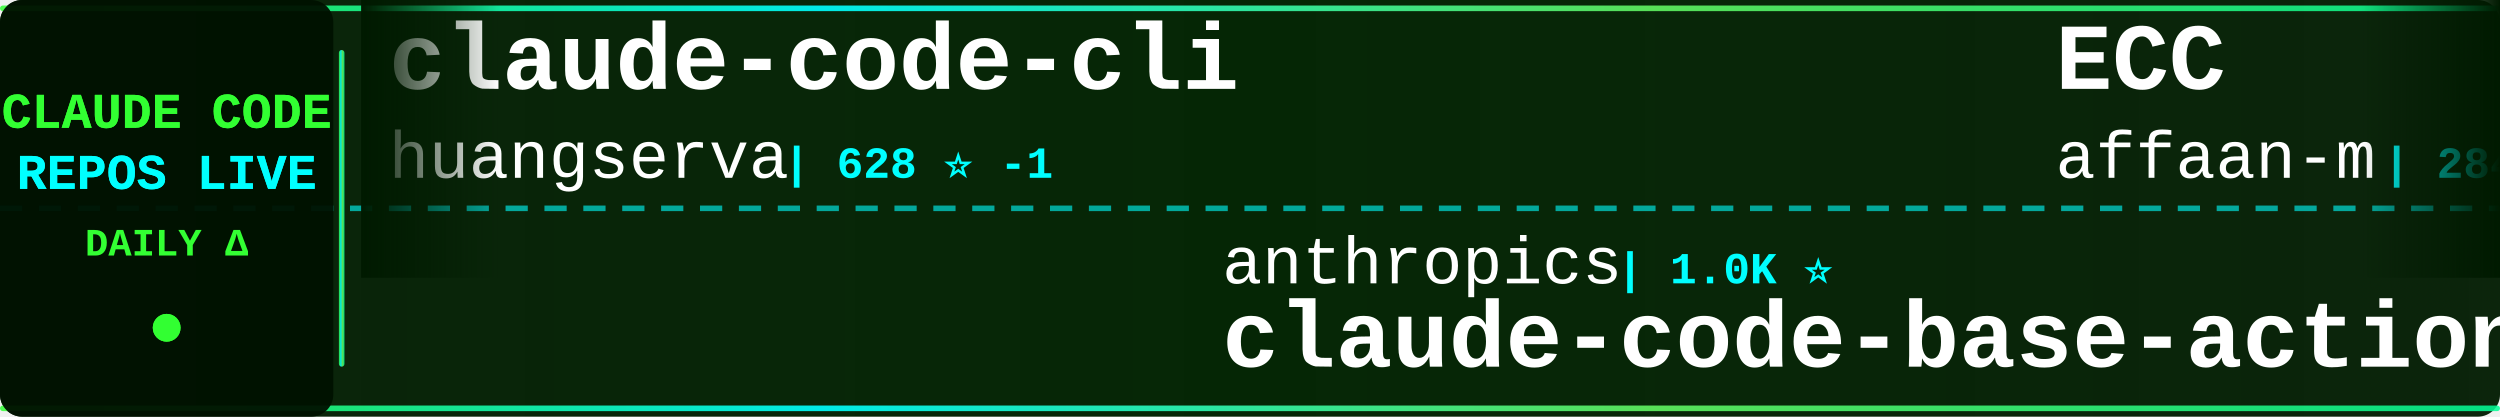
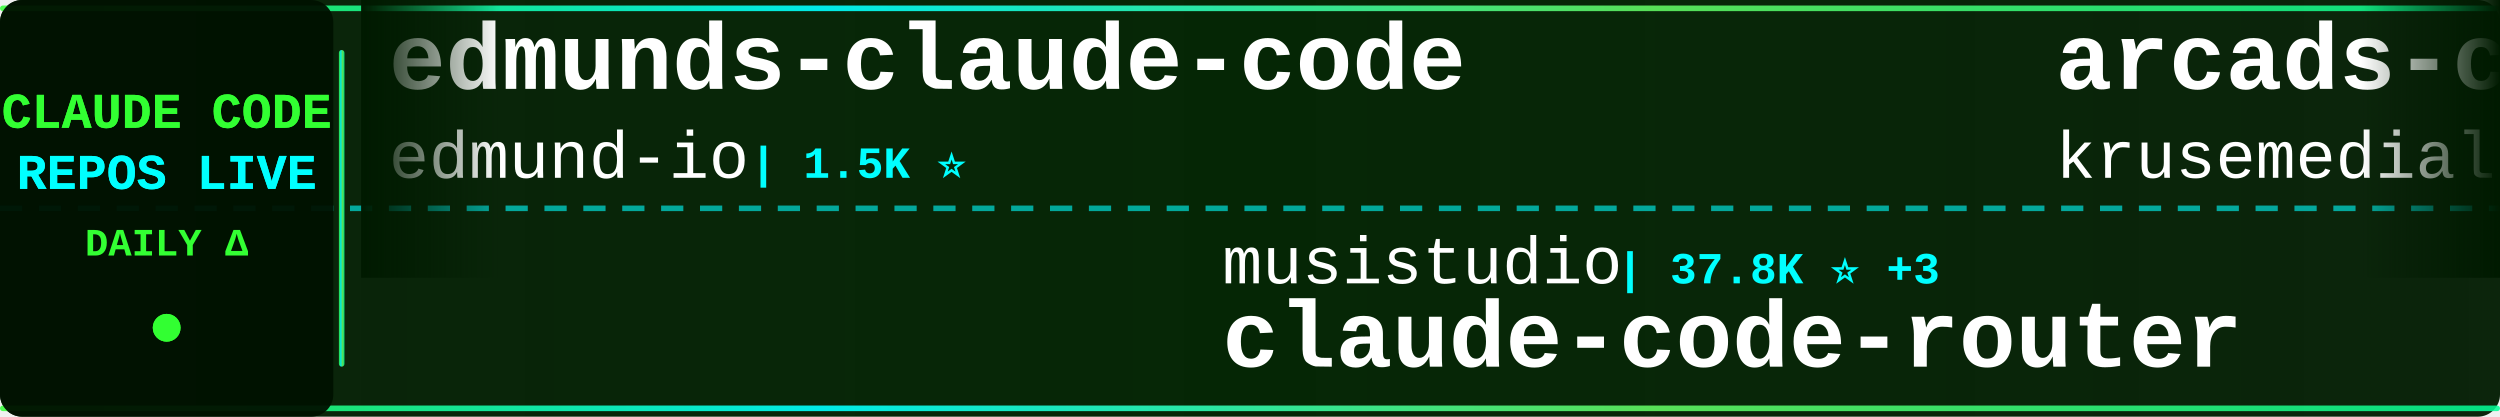
<svg xmlns="http://www.w3.org/2000/svg" width="900" height="150">
  <defs>
    <linearGradient id="tickerBg" x1="0%" y1="0%" x2="100%" y2="0%">
      <stop offset="0%" style="stop-color:#001a00;stop-opacity:0.95" />
      <stop offset="50%" style="stop-color:#002200;stop-opacity:0.98" />
      <stop offset="100%" style="stop-color:#001a00;stop-opacity:0.95" />
    </linearGradient>
    <linearGradient id="borderGrad" x1="0%" y1="0%" x2="100%" y2="0%">
      <stop offset="0%" style="stop-color:#33ff33;stop-opacity:0.85">
        <animate attributeName="stop-opacity" values="0.85;1;0.85" dur="2s" repeatCount="indefinite" />
      </stop>
      <stop offset="33%" style="stop-color:#00ffff;stop-opacity:0.9">
        <animate attributeName="stop-opacity" values="0.9;1;0.9" dur="2.2s" repeatCount="indefinite" />
      </stop>
      <stop offset="66%" style="stop-color:#66ff66;stop-opacity:0.85">
        <animate attributeName="stop-opacity" values="0.85;1;0.85" dur="1.8s" repeatCount="indefinite" />
      </stop>
      <stop offset="100%" style="stop-color:#00ff99;stop-opacity:0.85">
        <animate attributeName="stop-opacity" values="0.85;1;0.85" dur="2s" repeatCount="indefinite" />
      </stop>
    </linearGradient>
    <filter id="textGlow">
      <feGaussianBlur stdDeviation="0.1" result="coloredBlur" />
      <feMerge>
        <feMergeNode in="coloredBlur" />
        <feMergeNode in="SourceGraphic" />
      </feMerge>
    </filter>
    <filter id="metricGlow">
      <feGaussianBlur stdDeviation="0.2" result="coloredBlur" />
      <feMerge>
        <feMergeNode in="coloredBlur" />
        <feMergeNode in="SourceGraphic" />
      </feMerge>
    </filter>
    <linearGradient id="leftFade" x1="0%" y1="0%" x2="100%" y2="0%">
      <stop offset="0%" style="stop-color:#001a00;stop-opacity:1" />
      <stop offset="100%" style="stop-color:#001a00;stop-opacity:0" />
    </linearGradient>
    <linearGradient id="rightFade" x1="0%" y1="0%" x2="100%" y2="0%">
      <stop offset="0%" style="stop-color:#001a00;stop-opacity:0" />
      <stop offset="100%" style="stop-color:#001a00;stop-opacity:1" />
    </linearGradient>
  </defs>
  <rect width="900" height="150" fill="url(#tickerBg)" rx="8" />
  <rect x="0" y="2" width="900" height="2" fill="url(#borderGrad)" rx="1" />
  <rect x="0" y="146" width="900" height="2" fill="url(#borderGrad)" rx="1" />
  <line x1="0" y1="75" x2="900" y2="75" stroke="#00ffff" stroke-width="2" stroke-dasharray="8 6" opacity="0.6" />
  <rect x="0" y="0" width="120" height="150" fill="#001100" opacity="0.95" rx="8" />
  <text x="60" y="46" font-family="'Courier New', monospace" font-size="18" font-weight="bold" fill="#33ff33" text-anchor="middle" filter="url(#textGlow)">
    CLAUDE CODE
  </text>
  <text x="60" y="68" font-family="'Courier New', monospace" font-size="18" font-weight="bold" fill="#00ffff" text-anchor="middle" filter="url(#textGlow)">
    REPOS LIVE
  </text>
  <text x="60" y="92" font-family="'Courier New', monospace" font-size="14" font-weight="bold" fill="#33ff33" text-anchor="middle">
    DAILY Δ
  </text>
  <circle cx="60" cy="118" r="5" fill="#33ff33" filter="url(#metricGlow)">
    <animate attributeName="r" values="4;6;4" dur="1.5s" repeatCount="indefinite" />
    <animate attributeName="opacity" values="0.6;1;0.6" dur="1.5s" repeatCount="indefinite" />
  </circle>
  <rect x="122" y="18" width="2" height="114" fill="url(#borderGrad)" rx="1" />
  <clipPath id="tickerClip">
    <rect x="130" y="0" width="770" height="150" />
  </clipPath>
  <g clip-path="url(#tickerClip)">
    <g id="tickerItems">
      <animateTransform attributeName="transform" attributeType="XML" type="translate" from="0 0" to="-3000 0" dur="54s" repeatCount="indefinite" />
      <g transform="translate(0, 0)">
-         <text x="140" y="32" font-family="'Courier New', monospace" font-size="34" font-weight="bold" fill="#ffffff">claude-code-cli</text>
-         <text x="140" y="64" font-family="'Courier New', monospace" font-size="24" font-weight="normal" fill="#ffffff" opacity="1.0">huangserva</text>
-         <text x="282" y="64" font-family="'Courier New', monospace" font-size="16" font-weight="bold" fill="#00ffff"> | 628 ⭐ -1</text>
+         <text x="140" y="32" font-family="'Courier New', monospace" font-size="34" font-weight="bold" fill="#ffffff">edmunds-claude-code</text>
+         <text x="140" y="64" font-family="'Courier New', monospace" font-size="24" font-weight="normal" fill="#ffffff" opacity="1.0">edmund-io</text>
+         <text x="270" y="64" font-family="'Courier New', monospace" font-size="16" font-weight="bold" fill="#00ffff"> | 1.5K ⭐</text>
      </g>
      <g transform="translate(300, 0)">
-         <text x="140" y="102" font-family="'Courier New', monospace" font-size="24" font-weight="normal" fill="#ffffff" opacity="1.0">anthropics</text>
-         <text x="282" y="102" font-family="'Courier New', monospace" font-size="16" font-weight="bold" fill="#00ffff"> | 1.0K ⭐</text>
-         <text x="140" y="132" font-family="'Courier New', monospace" font-size="34" font-weight="bold" fill="#ffffff">claude-code-base-action</text>
+         <text x="140" y="102" font-family="'Courier New', monospace" font-size="24" font-weight="normal" fill="#ffffff" opacity="1.0">musistudio</text>
+         <text x="282" y="102" font-family="'Courier New', monospace" font-size="16" font-weight="bold" fill="#00ffff"> | 37.8K ⭐ +3</text>
+         <text x="140" y="132" font-family="'Courier New', monospace" font-size="34" font-weight="bold" fill="#ffffff">claude-code-router</text>
      </g>
      <g transform="translate(600, 0)">
-         <text x="140" y="32" font-family="'Courier New', monospace" font-size="34" font-weight="bold" fill="#ffffff">ECC</text>
-         <text x="140" y="64" font-family="'Courier New', monospace" font-size="24" font-weight="normal" fill="#ffffff" opacity="1.0">affaan-m</text>
-         <text x="258" y="64" font-family="'Courier New', monospace" font-size="16" font-weight="bold" fill="#00ffff"> | 284.5K ⭐ +90</text>
+         <text x="140" y="32" font-family="'Courier New', monospace" font-size="34" font-weight="bold" fill="#ffffff">arcads-claude-code</text>
+         <text x="140" y="64" font-family="'Courier New', monospace" font-size="24" font-weight="normal" fill="#ffffff" opacity="1.0">krusemediallc</text>
+         <text x="318" y="64" font-family="'Courier New', monospace" font-size="16" font-weight="bold" fill="#00ffff"> | 1.6K ⭐ +1</text>
      </g>
      <g transform="translate(900, 0)">
-         <text x="140" y="102" font-family="'Courier New', monospace" font-size="24" font-weight="normal" fill="#ffffff" opacity="1.0">guanshan</text>
-         <text x="258" y="102" font-family="'Courier New', monospace" font-size="16" font-weight="bold" fill="#00ffff"> | 60 ⭐</text>
-         <text x="140" y="132" font-family="'Courier New', monospace" font-size="34" font-weight="bold" fill="#ffffff">ClaudeCode</text>
+         <text x="140" y="102" font-family="'Courier New', monospace" font-size="24" font-weight="normal" fill="#ffffff" opacity="1.0">andrew-kramer-inno</text>
+         <text x="378" y="102" font-family="'Courier New', monospace" font-size="16" font-weight="bold" fill="#00ffff"> | 593 ⭐</text>
+         <text x="140" y="132" font-family="'Courier New', monospace" font-size="34" font-weight="bold" fill="#ffffff">claude-code-source-build</text>
      </g>
      <g transform="translate(1200, 0)">
-         <text x="140" y="32" font-family="'Courier New', monospace" font-size="34" font-weight="bold" fill="#ffffff">claude-code-source-code-...</text>
-         <text x="140" y="64" font-family="'Courier New', monospace" font-size="24" font-weight="normal" fill="#ffffff" opacity="1.0">ghuntley</text>
-         <text x="258" y="64" font-family="'Courier New', monospace" font-size="16" font-weight="bold" fill="#00ffff"> | 991 ⭐</text>
+         <text x="140" y="32" font-family="'Courier New', monospace" font-size="34" font-weight="bold" fill="#ffffff">claude-code-settings</text>
+         <text x="140" y="64" font-family="'Courier New', monospace" font-size="24" font-weight="normal" fill="#ffffff" opacity="1.0">feiskyer</text>
+         <text x="258" y="64" font-family="'Courier New', monospace" font-size="16" font-weight="bold" fill="#00ffff"> | 1.7K ⭐</text>
      </g>
      <g transform="translate(1500, 0)">
-         <text x="140" y="102" font-family="'Courier New', monospace" font-size="24" font-weight="normal" fill="#ffffff" opacity="1.0">fazxes</text>
-         <text x="234" y="102" font-family="'Courier New', monospace" font-size="16" font-weight="bold" fill="#00ffff"> | 246 ⭐</text>
-         <text x="140" y="132" font-family="'Courier New', monospace" font-size="34" font-weight="bold" fill="#ffffff">Claude-code</text>
+         <text x="140" y="102" font-family="'Courier New', monospace" font-size="24" font-weight="normal" fill="#ffffff" opacity="1.0">AICoderTudou</text>
+         <text x="306" y="102" font-family="'Courier New', monospace" font-size="16" font-weight="bold" fill="#00ffff"> | 493 ⭐</text>
+         <text x="140" y="132" font-family="'Courier New', monospace" font-size="34" font-weight="bold" fill="#ffffff">claude-code-tudou</text>
      </g>
      <g transform="translate(1800, 0)">
-         <text x="140" y="32" font-family="'Courier New', monospace" font-size="34" font-weight="bold" fill="#ffffff">claude-code-video-toolki...</text>
-         <text x="140" y="64" font-family="'Courier New', monospace" font-size="24" font-weight="normal" fill="#ffffff" opacity="1.0">digitalsamba</text>
-         <text x="306" y="64" font-family="'Courier New', monospace" font-size="16" font-weight="bold" fill="#00ffff"> | 2.3K ⭐ +2</text>
+         <text x="140" y="32" font-family="'Courier New', monospace" font-size="34" font-weight="bold" fill="#ffffff">Claude-code</text>
+         <text x="140" y="64" font-family="'Courier New', monospace" font-size="24" font-weight="normal" fill="#ffffff" opacity="1.0">fazxes</text>
+         <text x="234" y="64" font-family="'Courier New', monospace" font-size="16" font-weight="bold" fill="#00ffff"> | 246 ⭐</text>
      </g>
      <g transform="translate(2100, 0)">
-         <text x="140" y="102" font-family="'Courier New', monospace" font-size="24" font-weight="normal" fill="#ffffff" opacity="1.0">chauncygu</text>
-         <text x="270" y="102" font-family="'Courier New', monospace" font-size="16" font-weight="bold" fill="#00ffff"> | 2.9K ⭐</text>
-         <text x="140" y="132" font-family="'Courier New', monospace" font-size="34" font-weight="bold" fill="#ffffff">collection-claude-code-s...</text>
+         <text x="140" y="102" font-family="'Courier New', monospace" font-size="24" font-weight="normal" fill="#ffffff" opacity="1.0">jqueryscript</text>
+         <text x="306" y="102" font-family="'Courier New', monospace" font-size="16" font-weight="bold" fill="#00ffff"> | 532 ⭐</text>
+         <text x="140" y="132" font-family="'Courier New', monospace" font-size="34" font-weight="bold" fill="#ffffff">awesome-claude-code</text>
      </g>
      <g transform="translate(2400, 0)">
-         <text x="140" y="32" font-family="'Courier New', monospace" font-size="34" font-weight="bold" fill="#ffffff">claude-code-rust</text>
-         <text x="140" y="64" font-family="'Courier New', monospace" font-size="24" font-weight="normal" fill="#ffffff" opacity="1.0">lorryjovens-hub</text>
-         <text x="342" y="64" font-family="'Courier New', monospace" font-size="16" font-weight="bold" fill="#00ffff"> | 1.7K ⭐</text>
+         <text x="140" y="32" font-family="'Courier New', monospace" font-size="34" font-weight="bold" fill="#ffffff">claude-code-reverse</text>
+         <text x="140" y="64" font-family="'Courier New', monospace" font-size="24" font-weight="normal" fill="#ffffff" opacity="1.0">Yuyz0112</text>
+         <text x="258" y="64" font-family="'Courier New', monospace" font-size="16" font-weight="bold" fill="#00ffff"> | 2.4K ⭐</text>
      </g>
      <g transform="translate(2700, 0)">
-         <text x="140" y="102" font-family="'Courier New', monospace" font-size="24" font-weight="normal" fill="#ffffff" opacity="1.0">kodu-ai</text>
-         <text x="246" y="102" font-family="'Courier New', monospace" font-size="16" font-weight="bold" fill="#00ffff"> | 5.2K ⭐</text>
-         <text x="140" y="132" font-family="'Courier New', monospace" font-size="34" font-weight="bold" fill="#ffffff">claude-coder</text>
+         <text x="140" y="102" font-family="'Courier New', monospace" font-size="24" font-weight="normal" fill="#ffffff" opacity="1.0">centminmod</text>
+         <text x="282" y="102" font-family="'Courier New', monospace" font-size="16" font-weight="bold" fill="#00ffff"> | 2.7K ⭐</text>
+         <text x="140" y="132" font-family="'Courier New', monospace" font-size="34" font-weight="bold" fill="#ffffff">my-claude-code-setup</text>
      </g>
      <g transform="translate(3000, 0)">
-         <text x="140" y="32" font-family="'Courier New', monospace" font-size="34" font-weight="bold" fill="#ffffff">claude-code-cli</text>
-         <text x="140" y="64" font-family="'Courier New', monospace" font-size="24" font-weight="normal" fill="#ffffff" opacity="1.0">huangserva</text>
-         <text x="282" y="64" font-family="'Courier New', monospace" font-size="16" font-weight="bold" fill="#00ffff"> | 628 ⭐ -1</text>
+         <text x="140" y="32" font-family="'Courier New', monospace" font-size="34" font-weight="bold" fill="#ffffff">edmunds-claude-code</text>
+         <text x="140" y="64" font-family="'Courier New', monospace" font-size="24" font-weight="normal" fill="#ffffff" opacity="1.0">edmund-io</text>
+         <text x="270" y="64" font-family="'Courier New', monospace" font-size="16" font-weight="bold" fill="#00ffff"> | 1.5K ⭐</text>
      </g>
      <g transform="translate(3300, 0)">
-         <text x="140" y="102" font-family="'Courier New', monospace" font-size="24" font-weight="normal" fill="#ffffff" opacity="1.0">anthropics</text>
-         <text x="282" y="102" font-family="'Courier New', monospace" font-size="16" font-weight="bold" fill="#00ffff"> | 1.0K ⭐</text>
-         <text x="140" y="132" font-family="'Courier New', monospace" font-size="34" font-weight="bold" fill="#ffffff">claude-code-base-action</text>
+         <text x="140" y="102" font-family="'Courier New', monospace" font-size="24" font-weight="normal" fill="#ffffff" opacity="1.0">musistudio</text>
+         <text x="282" y="102" font-family="'Courier New', monospace" font-size="16" font-weight="bold" fill="#00ffff"> | 37.8K ⭐ +3</text>
+         <text x="140" y="132" font-family="'Courier New', monospace" font-size="34" font-weight="bold" fill="#ffffff">claude-code-router</text>
      </g>
      <g transform="translate(3600, 0)">
-         <text x="140" y="32" font-family="'Courier New', monospace" font-size="34" font-weight="bold" fill="#ffffff">ECC</text>
-         <text x="140" y="64" font-family="'Courier New', monospace" font-size="24" font-weight="normal" fill="#ffffff" opacity="1.0">affaan-m</text>
-         <text x="258" y="64" font-family="'Courier New', monospace" font-size="16" font-weight="bold" fill="#00ffff"> | 284.5K ⭐ +90</text>
+         <text x="140" y="32" font-family="'Courier New', monospace" font-size="34" font-weight="bold" fill="#ffffff">arcads-claude-code</text>
+         <text x="140" y="64" font-family="'Courier New', monospace" font-size="24" font-weight="normal" fill="#ffffff" opacity="1.0">krusemediallc</text>
+         <text x="318" y="64" font-family="'Courier New', monospace" font-size="16" font-weight="bold" fill="#00ffff"> | 1.6K ⭐ +1</text>
      </g>
      <g transform="translate(3900, 0)">
-         <text x="140" y="102" font-family="'Courier New', monospace" font-size="24" font-weight="normal" fill="#ffffff" opacity="1.0">guanshan</text>
-         <text x="258" y="102" font-family="'Courier New', monospace" font-size="16" font-weight="bold" fill="#00ffff"> | 60 ⭐</text>
-         <text x="140" y="132" font-family="'Courier New', monospace" font-size="34" font-weight="bold" fill="#ffffff">ClaudeCode</text>
+         <text x="140" y="102" font-family="'Courier New', monospace" font-size="24" font-weight="normal" fill="#ffffff" opacity="1.0">andrew-kramer-inno</text>
+         <text x="378" y="102" font-family="'Courier New', monospace" font-size="16" font-weight="bold" fill="#00ffff"> | 593 ⭐</text>
+         <text x="140" y="132" font-family="'Courier New', monospace" font-size="34" font-weight="bold" fill="#ffffff">claude-code-source-build</text>
      </g>
    </g>
  </g>
  <rect x="130" y="0" width="50" height="100" fill="url(#leftFade)" />
  <rect x="850" y="0" width="50" height="100" fill="url(#rightFade)" />
</svg>
